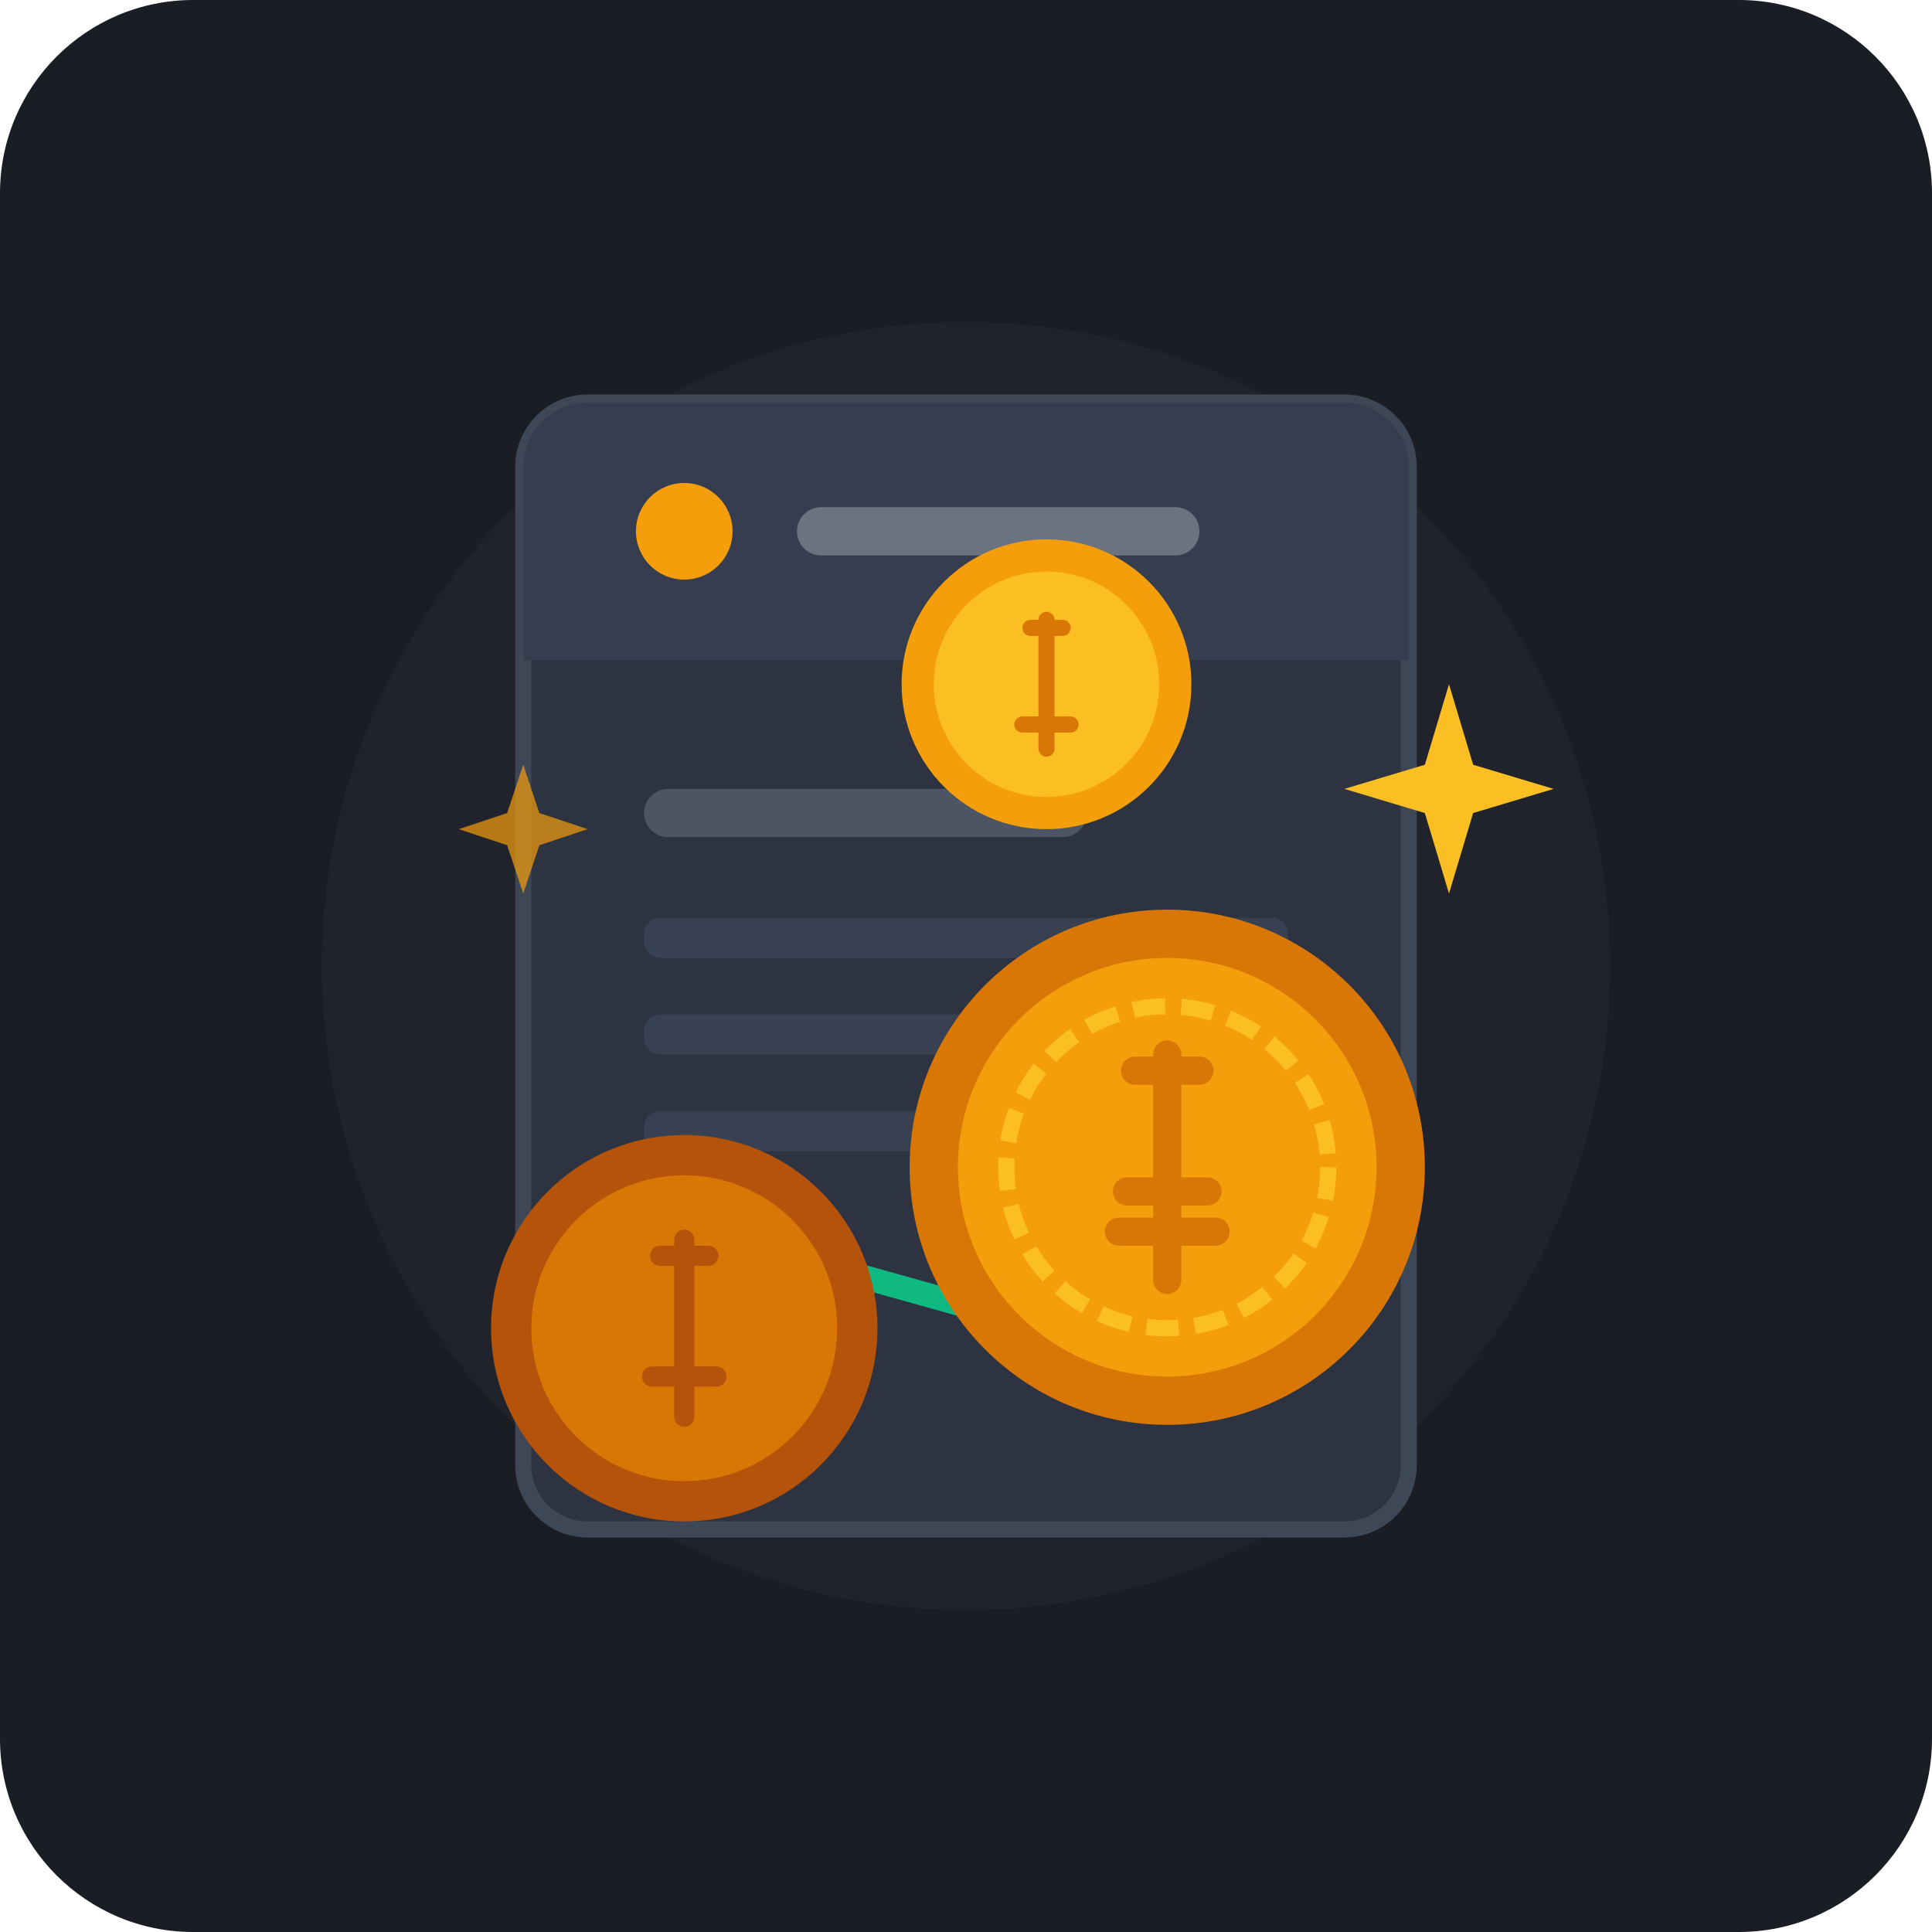
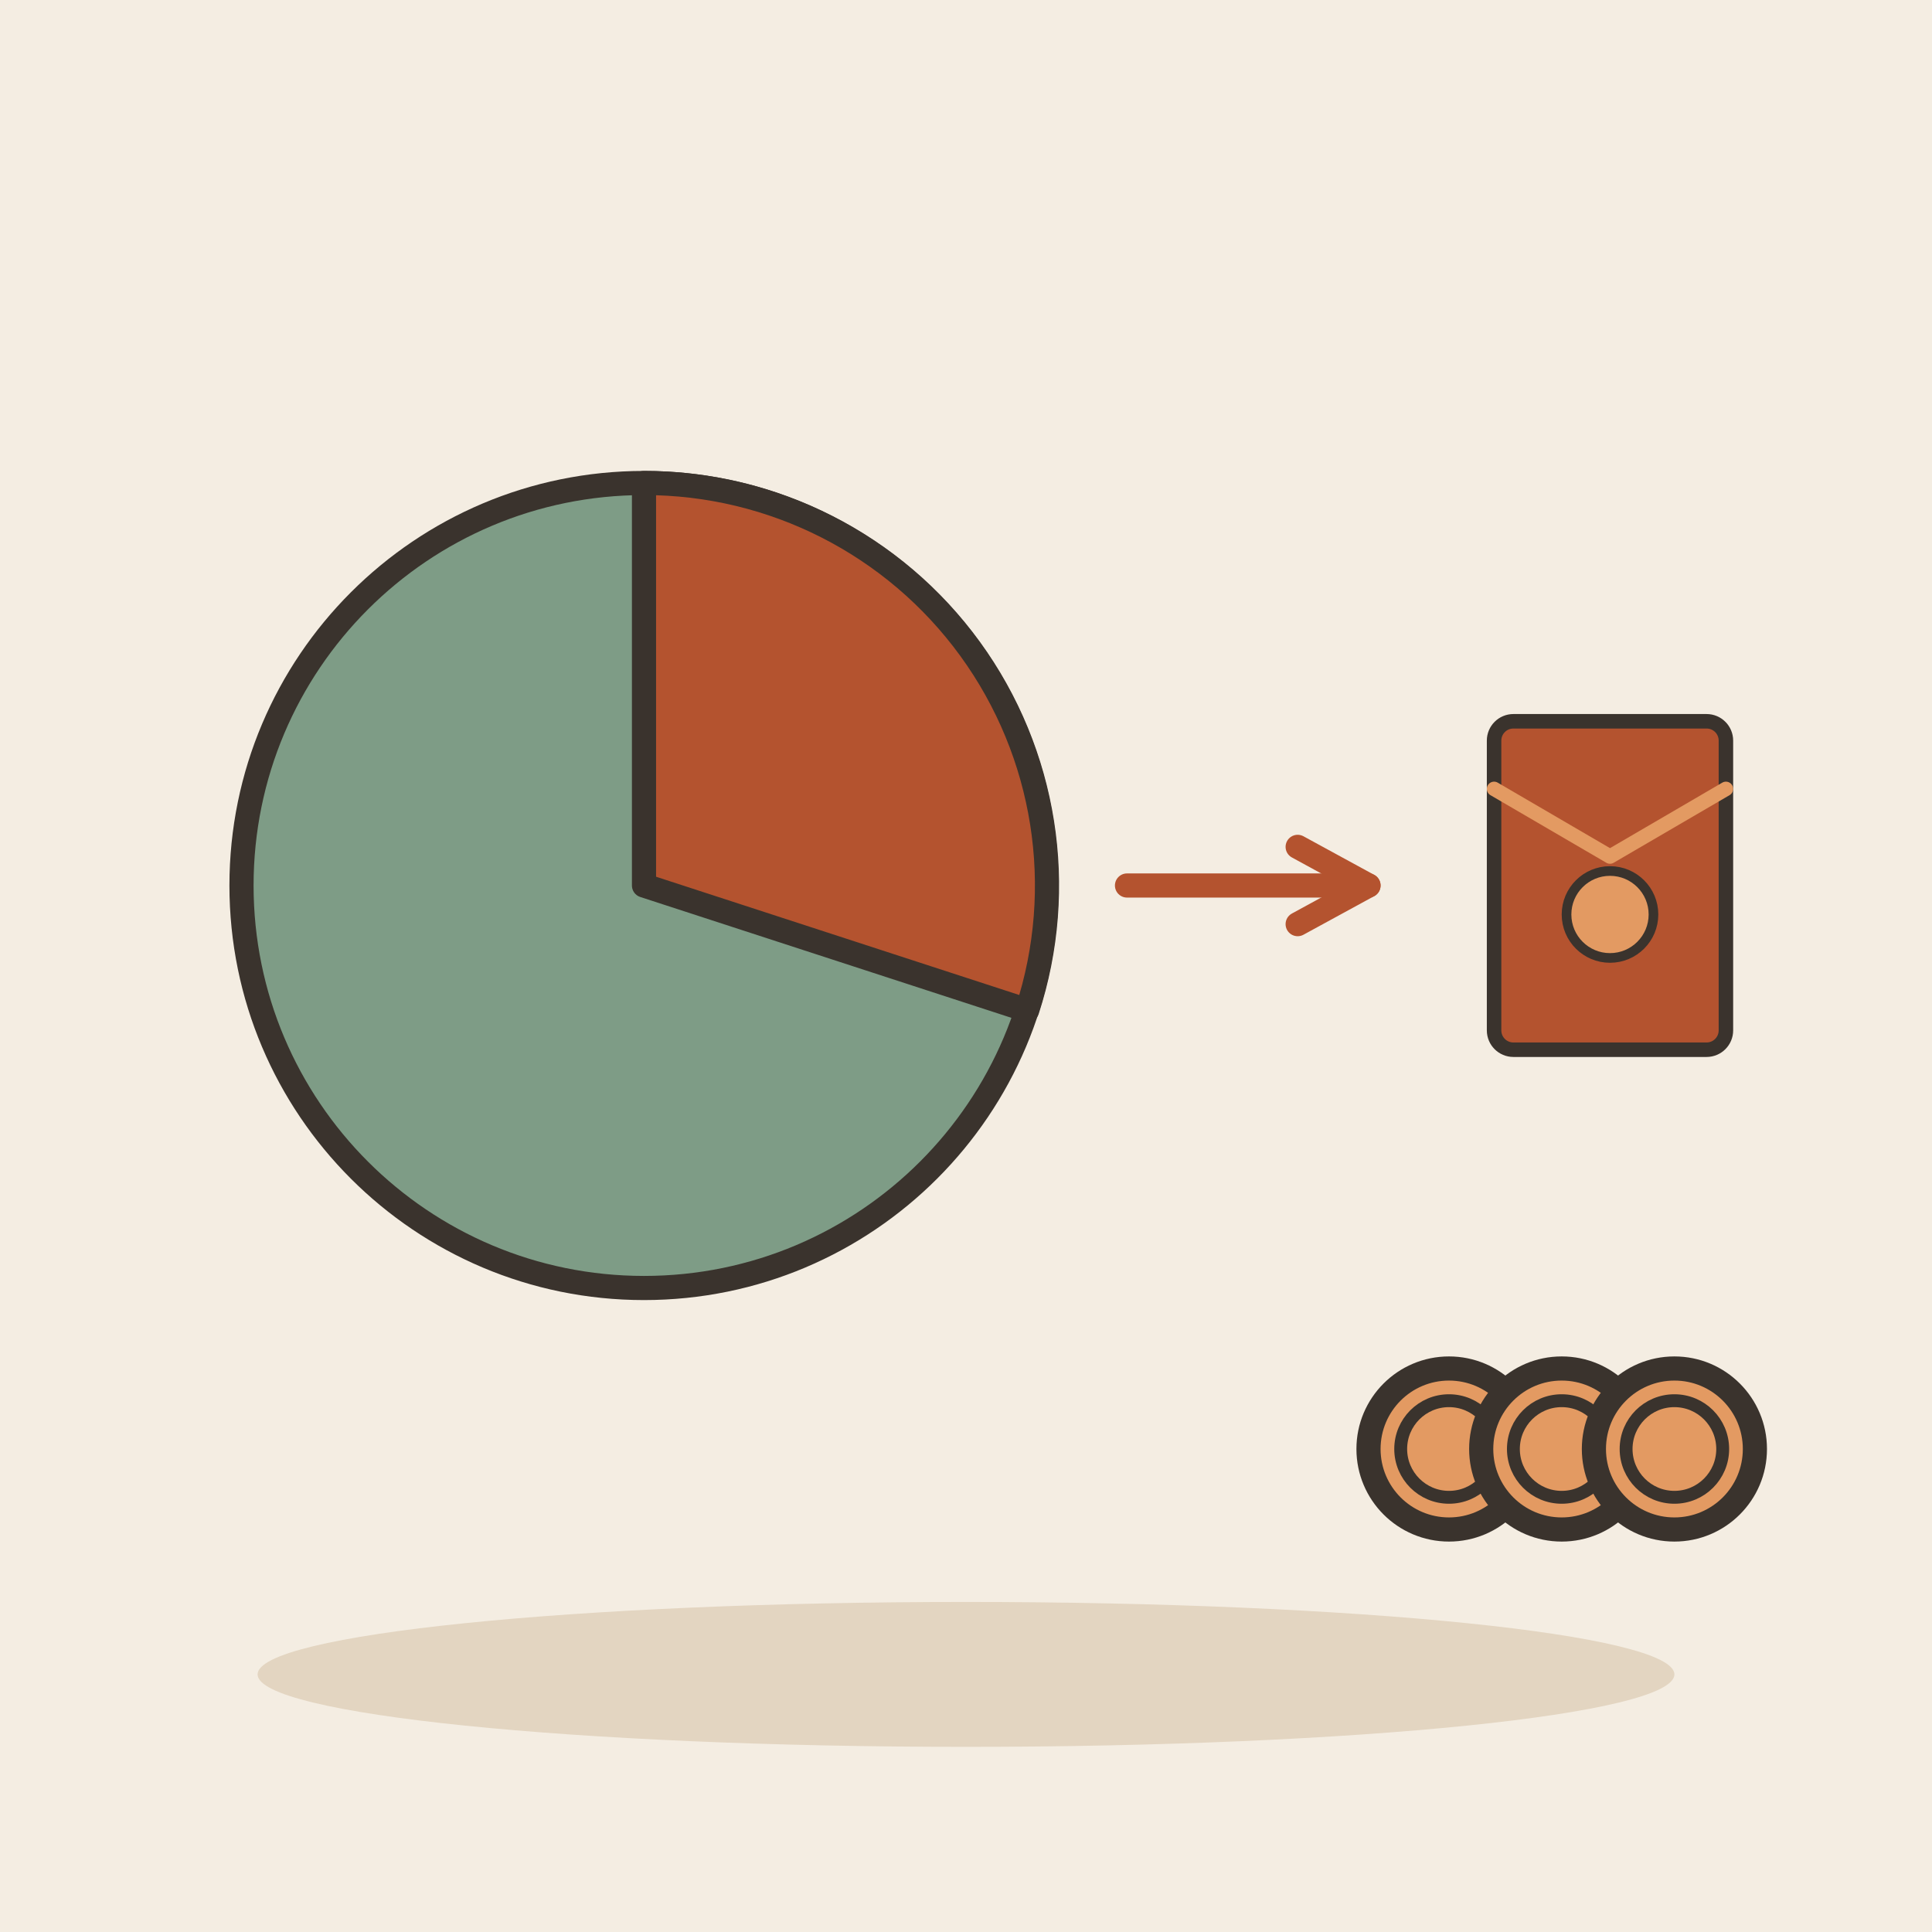
- <svg xmlns="http://www.w3.org/2000/svg" width="240" height="240" viewBox="0 0 240 240">
-   <rect width="240" height="240" rx="24" fill="#1A1D24" />
-   <circle cx="120" cy="120" r="80" fill="#252A34" opacity="0.5" />
-   <g transform="translate(65, 50)">
-     <rect x="0" y="0" width="110" height="140" rx="8" fill="#2D3340" stroke="#3E4756" stroke-width="2" />
-     <path d="M 0 8 A 8 8 0 0 1 8 0 L 102 0 A 8 8 0 0 1 110 8 L 110 32 L 0 32 Z" fill="#363D4E" />
-     <circle cx="20" cy="16" r="6" fill="#F59E0B" />
-     <rect x="34" y="13" width="50" height="6" rx="3" fill="#6B7280" />
-     <rect x="15" y="48" width="55" height="6" rx="3" fill="#4B5563" />
-     <rect x="15" y="64" width="80" height="5" rx="2" fill="#374151" />
-     <rect x="15" y="76" width="65" height="5" rx="2" fill="#374151" />
-     <rect x="15" y="88" width="75" height="5" rx="2" fill="#374151" />
-     <path d="M 15 125 L 40 108 L 65 115 L 95 92" fill="none" stroke="#10B981" stroke-width="3" stroke-linecap="round" stroke-linejoin="round" />
-     <circle cx="95" cy="92" r="4" fill="#10B981" />
+ <svg xmlns="http://www.w3.org/2000/svg" viewBox="0 0 240 240" data-style="editorial">
+   <rect width="240" height="240" fill="#F4EDE2" />
+   <ellipse cx="120" cy="208" rx="88" ry="9" fill="#E3D5C1" />
+   <circle cx="80" cy="110" r="50" fill="#7E9C86" stroke="#3A332D" stroke-width="3" stroke-linecap="round" stroke-linejoin="round" />
+   <path d="M80 110L80 60A50 50 0 0 1 127.6 125.5Z" fill="#B4532F" stroke="#3A332D" stroke-width="3" stroke-linecap="round" stroke-linejoin="round" />
+   <path d="M140 110L170 110" stroke="#B4532F" stroke-width="3" stroke-linecap="round" fill="none" />
+   <path d="M161.2 114.8L170 110L161.2 105.2" fill="none" stroke="#B4532F" stroke-width="3" stroke-linecap="round" stroke-linejoin="round" />
+   <g transform="translate(200 110) scale(0.6 0.6)">
+     <rect x="-24" y="-34" width="48" height="68" rx="4" fill="#B4532F" stroke="#3A332D" stroke-width="3" stroke-linecap="round" stroke-linejoin="round" />
+     <path d="M-24 -20L0 -6L24 -20" fill="none" stroke="#E39A62" stroke-width="3" stroke-linecap="round" stroke-linejoin="round" />
+     <circle cx="0" cy="6" r="9" fill="#E39A62" stroke="#3A332D" stroke-linecap="round" stroke-linejoin="round" stroke-width="2" />
  </g>
-   <g transform="translate(145, 145)">
-     <circle cx="0" cy="0" r="32" fill="#D97706" />
-     <circle cx="0" cy="0" r="26" fill="#F59E0B" />
-     <circle cx="0" cy="0" r="20" fill="none" stroke="#FBBF24" stroke-width="2" stroke-dasharray="4 2" />
-     <path d="M -4 -12 L 4 -12 M 0 -14 L 0 14 M -6 8 L 6 8 M -5 3 L 5 3" stroke="#D97706" stroke-width="3.5" stroke-linecap="round" />
-   </g>
-   <g transform="translate(85, 165)">
-     <circle cx="0" cy="0" r="24" fill="#B45309" />
-     <circle cx="0" cy="0" r="19" fill="#D97706" />
-     <path d="M -3 -9 L 3 -9 M 0 -11 L 0 11 M -4 6 L 4 6" stroke="#B45309" stroke-width="2.5" stroke-linecap="round" />
-   </g>
-   <g transform="translate(130, 85)">
-     <circle cx="0" cy="0" r="18" fill="#F59E0B" />
-     <circle cx="0" cy="0" r="14" fill="#FBBF24" />
-     <path d="M -2 -7 L 2 -7 M 0 -8 L 0 8 M -3 5 L 3 5" stroke="#D97706" stroke-width="2" stroke-linecap="round" />
-   </g>
-   <path d="M 180 85 L 183 95 L 193 98 L 183 101 L 180 111 L 177 101 L 167 98 L 177 95 Z" fill="#FBBF24" />
-   <path d="M 65 95 L 67 101 L 73 103 L 67 105 L 65 111 L 63 105 L 57 103 L 63 101 Z" fill="#F59E0B" opacity="0.7" />
+   <circle cx="180" cy="180" r="10" fill="#E39A62" stroke="#3A332D" stroke-width="3" stroke-linecap="round" stroke-linejoin="round" />
+   <circle cx="180" cy="180" r="6" fill="none" stroke="#3A332D" stroke-linecap="round" stroke-linejoin="round" stroke-width="1.6" />
+   <circle cx="194" cy="180" r="10" fill="#E39A62" stroke="#3A332D" stroke-width="3" stroke-linecap="round" stroke-linejoin="round" />
+   <circle cx="194" cy="180" r="6" fill="none" stroke="#3A332D" stroke-linecap="round" stroke-linejoin="round" stroke-width="1.6" />
+   <circle cx="208" cy="180" r="10" fill="#E39A62" stroke="#3A332D" stroke-width="3" stroke-linecap="round" stroke-linejoin="round" />
+   <circle cx="208" cy="180" r="6" fill="none" stroke="#3A332D" stroke-linecap="round" stroke-linejoin="round" stroke-width="1.6" />
</svg>
